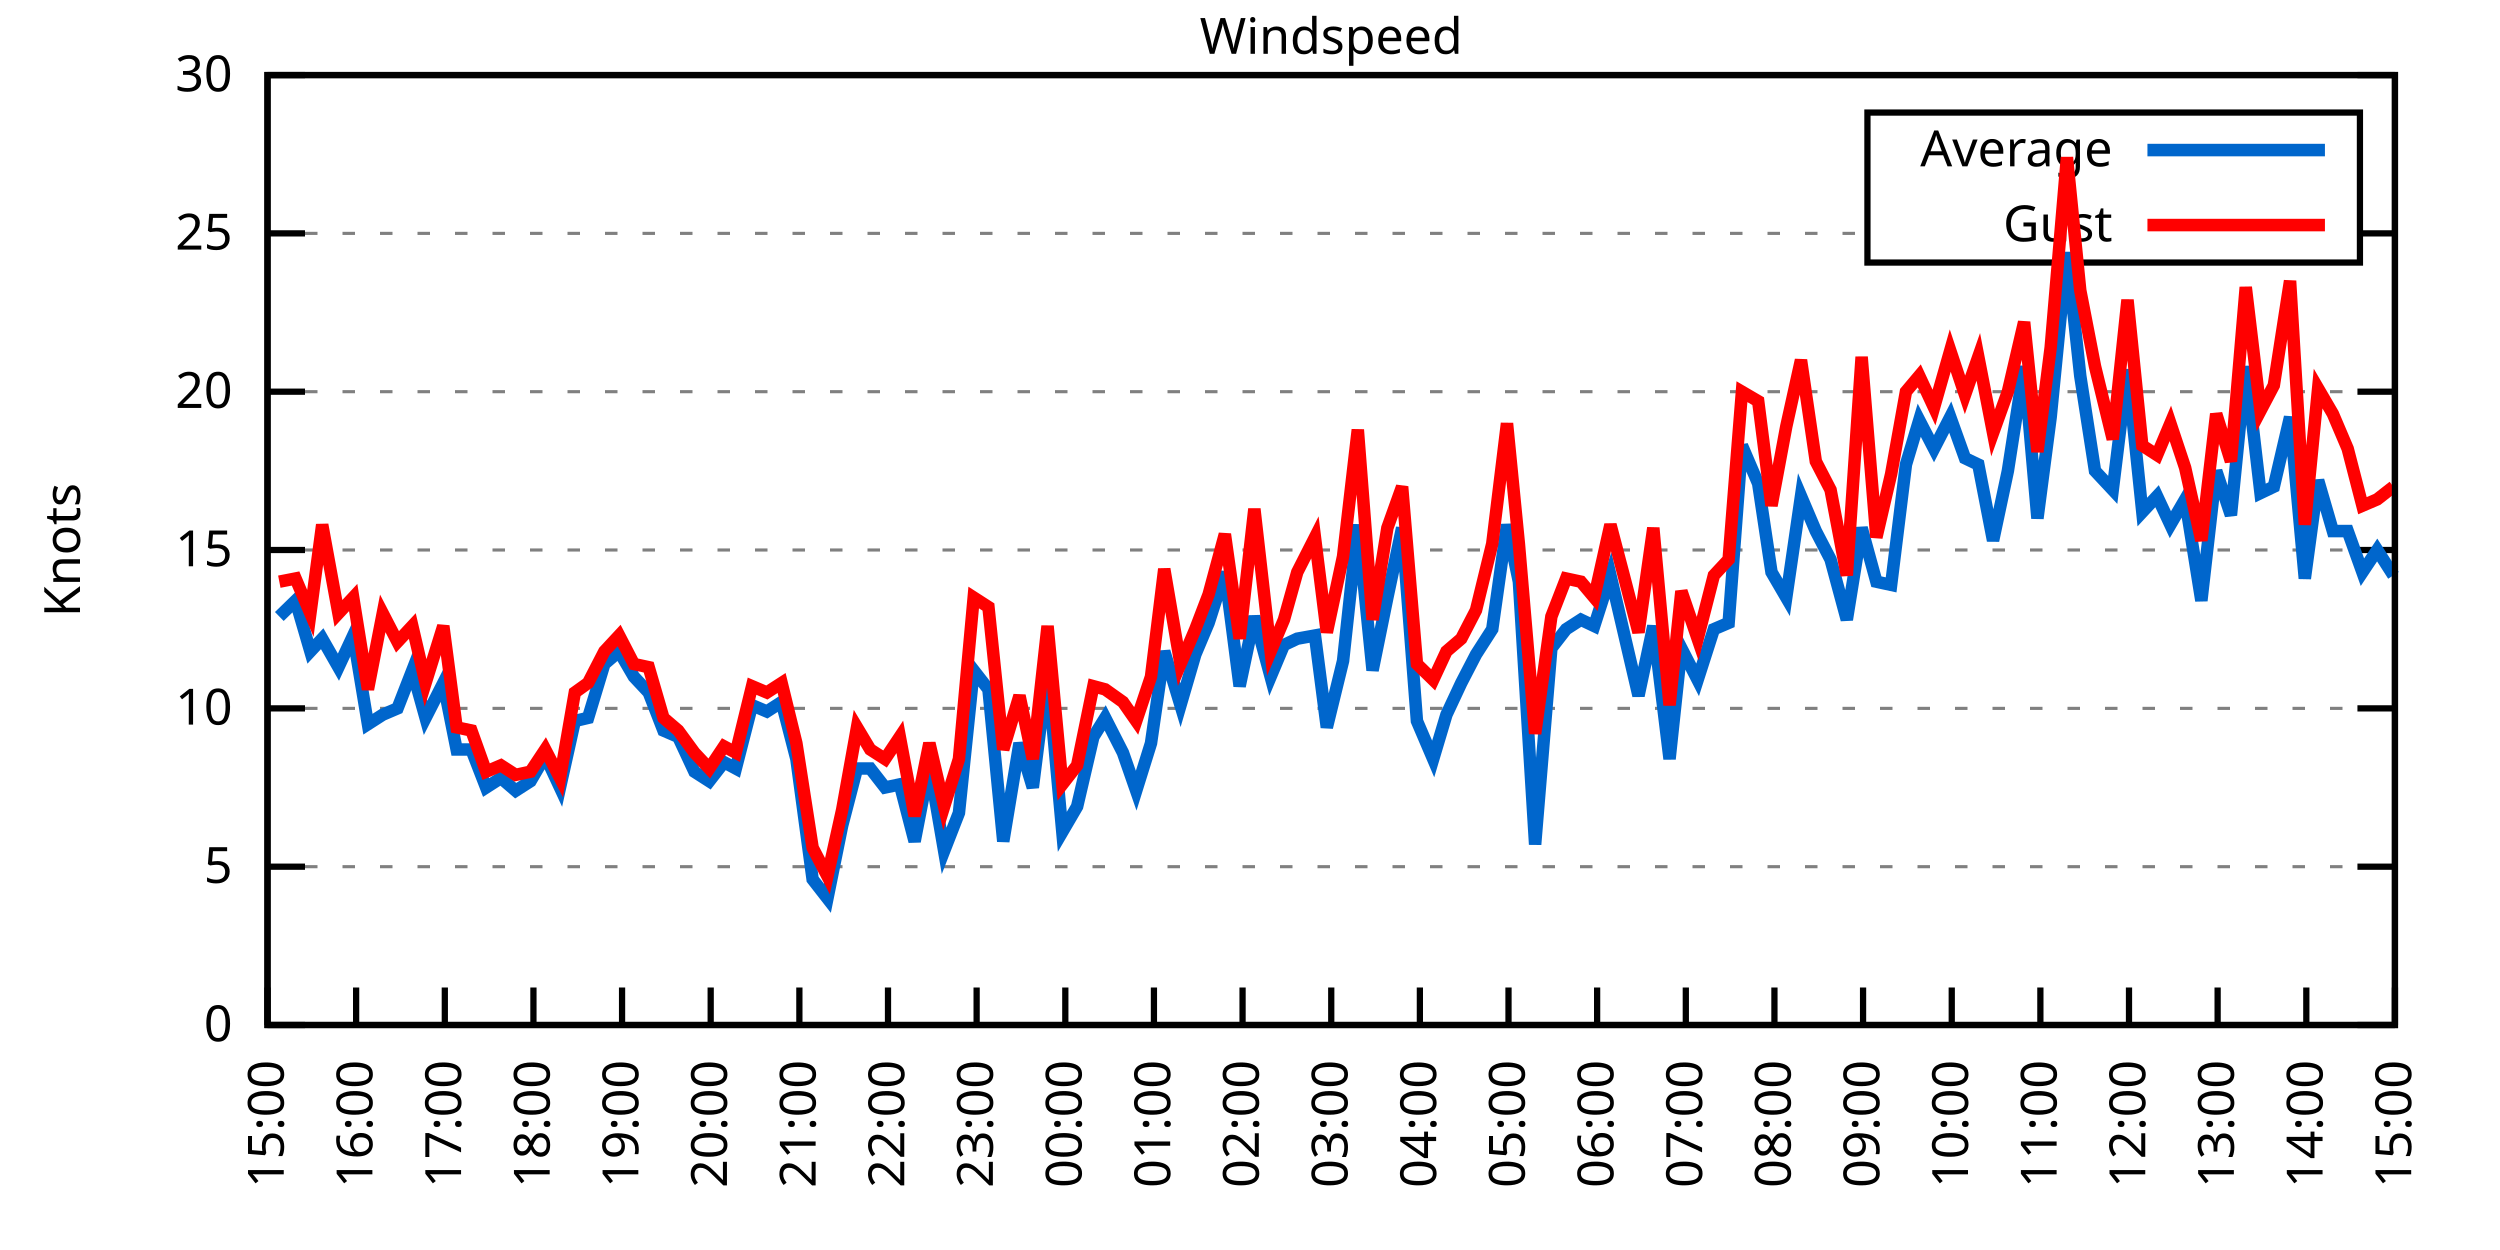
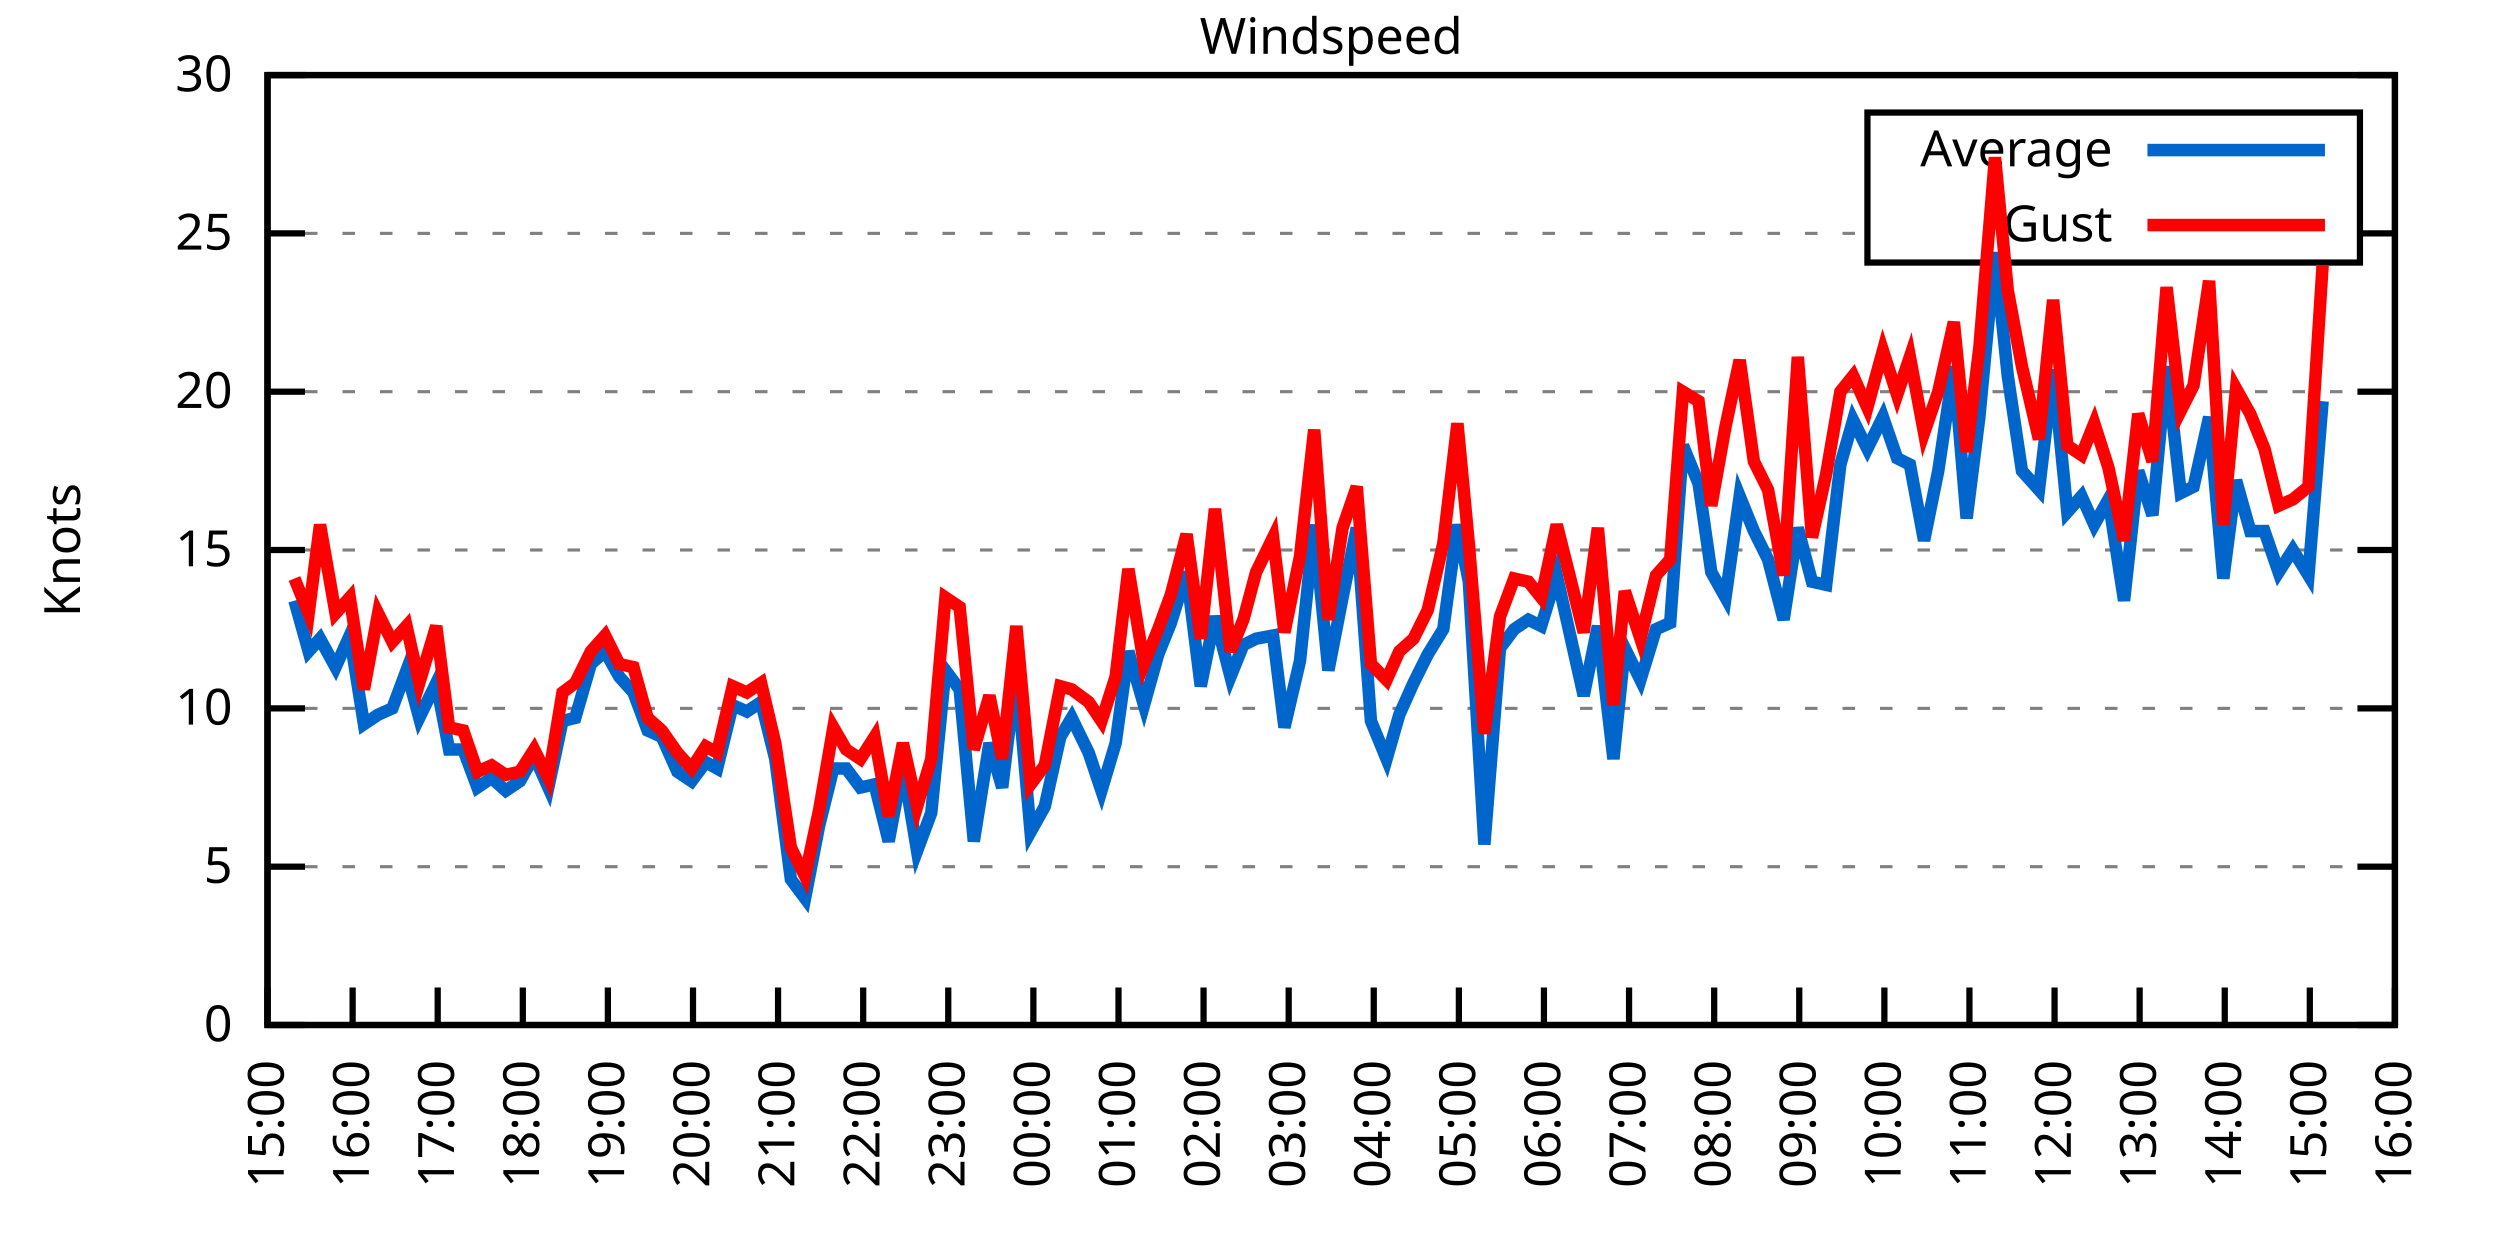
<svg xmlns="http://www.w3.org/2000/svg" xmlns:xlink="http://www.w3.org/1999/xlink" width="400" height="200" viewBox="0 0 400 200">
  <g id="gnuplot_canvas">
    <rect x="0" y="0" width="400" height="200" fill="none" />
    <defs>
      <circle id="gpDot" r="0.5" stroke-width="0.5" stroke="currentColor" />
      <path id="gpPt0" stroke-width="0.333" stroke="currentColor" d="M-1,0 h2 M0,-1 v2" />
      <path id="gpPt1" stroke-width="0.333" stroke="currentColor" d="M-1,-1 L1,1 M1,-1 L-1,1" />
      <path id="gpPt2" stroke-width="0.333" stroke="currentColor" d="M-1,0 L1,0 M0,-1 L0,1 M-1,-1 L1,1 M-1,1 L1,-1" />
      <rect id="gpPt3" stroke-width="0.333" stroke="currentColor" x="-1" y="-1" width="2" height="2" />
      <rect id="gpPt4" stroke-width="0.333" stroke="currentColor" fill="currentColor" x="-1" y="-1" width="2" height="2" />
      <circle id="gpPt5" stroke-width="0.333" stroke="currentColor" cx="0" cy="0" r="1" />
      <use xlink:href="#gpPt5" id="gpPt6" fill="currentColor" stroke="none" />
      <path id="gpPt7" stroke-width="0.333" stroke="currentColor" d="M0,-1.33 L-1.33,0.67 L1.33,0.67 z" />
      <use xlink:href="#gpPt7" id="gpPt8" fill="currentColor" stroke="none" />
      <use xlink:href="#gpPt7" id="gpPt9" stroke="currentColor" transform="rotate(180)" />
      <use xlink:href="#gpPt9" id="gpPt10" fill="currentColor" stroke="none" />
      <use xlink:href="#gpPt3" id="gpPt11" stroke="currentColor" transform="rotate(45)" />
      <use xlink:href="#gpPt11" id="gpPt12" fill="currentColor" stroke="none" />
      <path id="gpPt13" stroke-width="0.333" stroke="currentColor" d="M0,1.330 L1.265,0.411 L0.782,-1.067 L-0.782,-1.076 L-1.265,0.411 z" />
      <use xlink:href="#gpPt13" id="gpPt14" fill="currentColor" stroke="none" />
      <filter id="textbox" filterUnits="objectBoundingBox" x="0" y="0" height="1" width="1">
        <feFlood flood-color="white" flood-opacity="1" result="bgnd" />
        <feComposite in="SourceGraphic" in2="bgnd" operator="atop" />
      </filter>
      <filter id="greybox" filterUnits="objectBoundingBox" x="0" y="0" height="1" width="1">
        <feFlood flood-color="lightgrey" flood-opacity="1" result="grey" />
        <feComposite in="SourceGraphic" in2="grey" operator="atop" />
      </filter>
    </defs>
    <g fill="none" color="white" stroke="currentColor" stroke-width="1.00" stroke-linecap="butt" stroke-linejoin="miter">
</g>
    <g fill="none" color="black" stroke="currentColor" stroke-width="1.00" stroke-linecap="butt" stroke-linejoin="miter">
      <g stroke="none" shape-rendering="crispEdges">
        <polygon fill="rgb(255, 255, 255)" points="42.80,164.00 383.18,164.00 383.18,12.02 42.80,12.02 " />
      </g>
    </g>
    <g fill="none" color="black" stroke="currentColor" stroke-width="1.00" stroke-linecap="butt" stroke-linejoin="miter">
</g>
    <g fill="none" color="black" stroke="black" stroke-width="0.50" stroke-linecap="butt" stroke-linejoin="miter">
</g>
    <g fill="none" color="gray" stroke="currentColor" stroke-width="0.50" stroke-linecap="butt" stroke-linejoin="miter">
      <path stroke="gray" stroke-dasharray="2,4" class="gridline" d="M42.80,164.00 L383.19,164.00  " />
    </g>
    <g fill="none" color="gray" stroke="gray" stroke-width="1.00" stroke-linecap="butt" stroke-linejoin="miter">
</g>
    <g fill="none" color="black" stroke="currentColor" stroke-width="1.00" stroke-linecap="butt" stroke-linejoin="miter">
      <path stroke="black" d="M42.80,164.00 L48.80,164.00 M383.19,164.00 L377.19,164.00  " />
      <g transform="translate(37.20,166.60)" stroke="none" fill="black" font-family="Sans" font-size="8.00" text-anchor="end">
        <text>
          <tspan font-family="Sans"> 0</tspan>
        </text>
      </g>
    </g>
    <g fill="none" color="black" stroke="currentColor" stroke-width="1.00" stroke-linecap="butt" stroke-linejoin="miter">
</g>
    <g fill="none" color="black" stroke="black" stroke-width="0.50" stroke-linecap="butt" stroke-linejoin="miter">
</g>
    <g fill="none" color="gray" stroke="currentColor" stroke-width="0.50" stroke-linecap="butt" stroke-linejoin="miter">
      <path stroke="gray" stroke-dasharray="2,4" class="gridline" d="M42.80,138.67 L383.19,138.67  " />
    </g>
    <g fill="none" color="gray" stroke="gray" stroke-width="1.00" stroke-linecap="butt" stroke-linejoin="miter">
</g>
    <g fill="none" color="black" stroke="currentColor" stroke-width="1.00" stroke-linecap="butt" stroke-linejoin="miter">
      <path stroke="black" d="M42.80,138.67 L48.80,138.67 M383.19,138.67 L377.19,138.67  " />
      <g transform="translate(37.20,141.27)" stroke="none" fill="black" font-family="Sans" font-size="8.00" text-anchor="end">
        <text>
          <tspan font-family="Sans"> 5</tspan>
        </text>
      </g>
    </g>
    <g fill="none" color="black" stroke="currentColor" stroke-width="1.00" stroke-linecap="butt" stroke-linejoin="miter">
</g>
    <g fill="none" color="black" stroke="black" stroke-width="0.50" stroke-linecap="butt" stroke-linejoin="miter">
</g>
    <g fill="none" color="gray" stroke="currentColor" stroke-width="0.50" stroke-linecap="butt" stroke-linejoin="miter">
      <path stroke="gray" stroke-dasharray="2,4" class="gridline" d="M42.80,113.34 L383.19,113.34  " />
    </g>
    <g fill="none" color="gray" stroke="gray" stroke-width="1.00" stroke-linecap="butt" stroke-linejoin="miter">
</g>
    <g fill="none" color="black" stroke="currentColor" stroke-width="1.00" stroke-linecap="butt" stroke-linejoin="miter">
      <path stroke="black" d="M42.80,113.34 L48.80,113.34 M383.19,113.34 L377.19,113.34  " />
      <g transform="translate(37.20,115.94)" stroke="none" fill="black" font-family="Sans" font-size="8.00" text-anchor="end">
        <text>
          <tspan font-family="Sans"> 10</tspan>
        </text>
      </g>
    </g>
    <g fill="none" color="black" stroke="currentColor" stroke-width="1.00" stroke-linecap="butt" stroke-linejoin="miter">
</g>
    <g fill="none" color="black" stroke="black" stroke-width="0.50" stroke-linecap="butt" stroke-linejoin="miter">
</g>
    <g fill="none" color="gray" stroke="currentColor" stroke-width="0.50" stroke-linecap="butt" stroke-linejoin="miter">
      <path stroke="gray" stroke-dasharray="2,4" class="gridline" d="M42.80,88.00 L383.19,88.00  " />
    </g>
    <g fill="none" color="gray" stroke="gray" stroke-width="1.00" stroke-linecap="butt" stroke-linejoin="miter">
</g>
    <g fill="none" color="black" stroke="currentColor" stroke-width="1.00" stroke-linecap="butt" stroke-linejoin="miter">
      <path stroke="black" d="M42.80,88.00 L48.80,88.00 M383.19,88.00 L377.19,88.00  " />
      <g transform="translate(37.20,90.60)" stroke="none" fill="black" font-family="Sans" font-size="8.00" text-anchor="end">
        <text>
          <tspan font-family="Sans"> 15</tspan>
        </text>
      </g>
    </g>
    <g fill="none" color="black" stroke="currentColor" stroke-width="1.00" stroke-linecap="butt" stroke-linejoin="miter">
</g>
    <g fill="none" color="black" stroke="black" stroke-width="0.50" stroke-linecap="butt" stroke-linejoin="miter">
</g>
    <g fill="none" color="gray" stroke="currentColor" stroke-width="0.50" stroke-linecap="butt" stroke-linejoin="miter">
      <path stroke="gray" stroke-dasharray="2,4" class="gridline" d="M42.80,62.67 L383.19,62.67  " />
    </g>
    <g fill="none" color="gray" stroke="gray" stroke-width="1.00" stroke-linecap="butt" stroke-linejoin="miter">
</g>
    <g fill="none" color="black" stroke="currentColor" stroke-width="1.00" stroke-linecap="butt" stroke-linejoin="miter">
      <path stroke="black" d="M42.80,62.67 L48.80,62.67 M383.19,62.67 L377.19,62.67  " />
      <g transform="translate(37.20,65.27)" stroke="none" fill="black" font-family="Sans" font-size="8.00" text-anchor="end">
        <text>
          <tspan font-family="Sans"> 20</tspan>
        </text>
      </g>
    </g>
    <g fill="none" color="black" stroke="currentColor" stroke-width="1.00" stroke-linecap="butt" stroke-linejoin="miter">
</g>
    <g fill="none" color="black" stroke="black" stroke-width="0.50" stroke-linecap="butt" stroke-linejoin="miter">
</g>
    <g fill="none" color="gray" stroke="currentColor" stroke-width="0.50" stroke-linecap="butt" stroke-linejoin="miter">
      <path stroke="gray" stroke-dasharray="2,4" class="gridline" d="M42.80,37.34 L298.79,37.34 M377.59,37.34 L383.19,37.34  " />
    </g>
    <g fill="none" color="gray" stroke="gray" stroke-width="1.00" stroke-linecap="butt" stroke-linejoin="miter">
</g>
    <g fill="none" color="black" stroke="currentColor" stroke-width="1.00" stroke-linecap="butt" stroke-linejoin="miter">
      <path stroke="black" d="M42.80,37.34 L48.80,37.34 M383.19,37.34 L377.19,37.34  " />
      <g transform="translate(37.20,39.94)" stroke="none" fill="black" font-family="Sans" font-size="8.00" text-anchor="end">
        <text>
          <tspan font-family="Sans"> 25</tspan>
        </text>
      </g>
    </g>
    <g fill="none" color="black" stroke="currentColor" stroke-width="1.00" stroke-linecap="butt" stroke-linejoin="miter">
</g>
    <g fill="none" color="black" stroke="black" stroke-width="0.50" stroke-linecap="butt" stroke-linejoin="miter">
</g>
    <g fill="none" color="gray" stroke="currentColor" stroke-width="0.50" stroke-linecap="butt" stroke-linejoin="miter">
      <path stroke="gray" stroke-dasharray="2,4" class="gridline" d="M42.80,12.01 L383.19,12.01  " />
    </g>
    <g fill="none" color="gray" stroke="gray" stroke-width="1.00" stroke-linecap="butt" stroke-linejoin="miter">
</g>
    <g fill="none" color="black" stroke="currentColor" stroke-width="1.00" stroke-linecap="butt" stroke-linejoin="miter">
      <path stroke="black" d="M42.80,12.01 L48.80,12.01 M383.19,12.01 L377.19,12.01  " />
      <g transform="translate(37.20,14.61)" stroke="none" fill="black" font-family="Sans" font-size="8.00" text-anchor="end">
        <text>
          <tspan font-family="Sans"> 30</tspan>
        </text>
      </g>
    </g>
    <g fill="none" color="black" stroke="currentColor" stroke-width="1.00" stroke-linecap="butt" stroke-linejoin="miter">
      <path stroke="black" d="M42.80,164.00 L42.80,158.00  " />
      <g transform="translate(45.40,169.60) rotate(270.00)" stroke="none" fill="black" font-family="Sans" font-size="8.00" text-anchor="end">
        <text>
          <tspan font-family="Sans">15:00</tspan>
        </text>
      </g>
    </g>
    <g fill="none" color="black" stroke="currentColor" stroke-width="1.00" stroke-linecap="butt" stroke-linejoin="miter">
-       <path stroke="black" d="M56.98,164.00 L56.98,158.00  " />
-       <g transform="translate(59.58,169.60) rotate(270.00)" stroke="none" fill="black" font-family="Sans" font-size="8.00" text-anchor="end">
+       <path stroke="black" d="M56.42,164.00 L56.42,158.00  " />
+       <g transform="translate(59.02,169.60) rotate(270.00)" stroke="none" fill="black" font-family="Sans" font-size="8.00" text-anchor="end">
        <text>
          <tspan font-family="Sans">16:00</tspan>
        </text>
      </g>
    </g>
    <g fill="none" color="black" stroke="currentColor" stroke-width="1.00" stroke-linecap="butt" stroke-linejoin="miter">
-       <path stroke="black" d="M71.17,164.00 L71.17,158.00  " />
-       <g transform="translate(73.77,169.60) rotate(270.00)" stroke="none" fill="black" font-family="Sans" font-size="8.00" text-anchor="end">
+       <path stroke="black" d="M70.03,164.00 L70.03,158.00  " />
+       <g transform="translate(72.63,169.60) rotate(270.00)" stroke="none" fill="black" font-family="Sans" font-size="8.00" text-anchor="end">
        <text>
          <tspan font-family="Sans">17:00</tspan>
        </text>
      </g>
    </g>
    <g fill="none" color="black" stroke="currentColor" stroke-width="1.00" stroke-linecap="butt" stroke-linejoin="miter">
-       <path stroke="black" d="M85.35,164.00 L85.35,158.00  " />
-       <g transform="translate(87.95,169.60) rotate(270.00)" stroke="none" fill="black" font-family="Sans" font-size="8.00" text-anchor="end">
+       <path stroke="black" d="M83.65,164.00 L83.65,158.00  " />
+       <g transform="translate(86.25,169.60) rotate(270.00)" stroke="none" fill="black" font-family="Sans" font-size="8.00" text-anchor="end">
        <text>
          <tspan font-family="Sans">18:00</tspan>
        </text>
      </g>
    </g>
    <g fill="none" color="black" stroke="currentColor" stroke-width="1.00" stroke-linecap="butt" stroke-linejoin="miter">
-       <path stroke="black" d="M99.53,164.00 L99.53,158.00  " />
-       <g transform="translate(102.13,169.60) rotate(270.00)" stroke="none" fill="black" font-family="Sans" font-size="8.00" text-anchor="end">
+       <path stroke="black" d="M97.26,164.00 L97.26,158.00  " />
+       <g transform="translate(99.86,169.60) rotate(270.00)" stroke="none" fill="black" font-family="Sans" font-size="8.00" text-anchor="end">
        <text>
          <tspan font-family="Sans">19:00</tspan>
        </text>
      </g>
    </g>
    <g fill="none" color="black" stroke="currentColor" stroke-width="1.00" stroke-linecap="butt" stroke-linejoin="miter">
-       <path stroke="black" d="M113.71,164.00 L113.71,158.00  " />
-       <g transform="translate(116.31,169.60) rotate(270.00)" stroke="none" fill="black" font-family="Sans" font-size="8.00" text-anchor="end">
+       <path stroke="black" d="M110.88,164.00 L110.88,158.00  " />
+       <g transform="translate(113.48,169.60) rotate(270.00)" stroke="none" fill="black" font-family="Sans" font-size="8.00" text-anchor="end">
        <text>
          <tspan font-family="Sans">20:00</tspan>
        </text>
      </g>
    </g>
    <g fill="none" color="black" stroke="currentColor" stroke-width="1.00" stroke-linecap="butt" stroke-linejoin="miter">
-       <path stroke="black" d="M127.90,164.00 L127.90,158.00  " />
-       <g transform="translate(130.50,169.60) rotate(270.00)" stroke="none" fill="black" font-family="Sans" font-size="8.00" text-anchor="end">
+       <path stroke="black" d="M124.49,164.00 L124.49,158.00  " />
+       <g transform="translate(127.09,169.60) rotate(270.00)" stroke="none" fill="black" font-family="Sans" font-size="8.00" text-anchor="end">
        <text>
          <tspan font-family="Sans">21:00</tspan>
        </text>
      </g>
    </g>
    <g fill="none" color="black" stroke="currentColor" stroke-width="1.00" stroke-linecap="butt" stroke-linejoin="miter">
-       <path stroke="black" d="M142.08,164.00 L142.08,158.00  " />
-       <g transform="translate(144.68,169.60) rotate(270.00)" stroke="none" fill="black" font-family="Sans" font-size="8.00" text-anchor="end">
+       <path stroke="black" d="M138.11,164.00 L138.11,158.00  " />
+       <g transform="translate(140.71,169.60) rotate(270.00)" stroke="none" fill="black" font-family="Sans" font-size="8.00" text-anchor="end">
        <text>
          <tspan font-family="Sans">22:00</tspan>
        </text>
      </g>
    </g>
    <g fill="none" color="black" stroke="currentColor" stroke-width="1.00" stroke-linecap="butt" stroke-linejoin="miter">
-       <path stroke="black" d="M156.26,164.00 L156.26,158.00  " />
-       <g transform="translate(158.86,169.60) rotate(270.00)" stroke="none" fill="black" font-family="Sans" font-size="8.00" text-anchor="end">
+       <path stroke="black" d="M151.72,164.00 L151.72,158.00  " />
+       <g transform="translate(154.32,169.60) rotate(270.00)" stroke="none" fill="black" font-family="Sans" font-size="8.00" text-anchor="end">
        <text>
          <tspan font-family="Sans">23:00</tspan>
        </text>
      </g>
    </g>
    <g fill="none" color="black" stroke="currentColor" stroke-width="1.00" stroke-linecap="butt" stroke-linejoin="miter">
-       <path stroke="black" d="M170.45,164.00 L170.45,158.00  " />
-       <g transform="translate(173.05,169.60) rotate(270.00)" stroke="none" fill="black" font-family="Sans" font-size="8.00" text-anchor="end">
+       <path stroke="black" d="M165.34,164.00 L165.34,158.00  " />
+       <g transform="translate(167.94,169.60) rotate(270.00)" stroke="none" fill="black" font-family="Sans" font-size="8.00" text-anchor="end">
        <text>
          <tspan font-family="Sans">00:00</tspan>
        </text>
      </g>
    </g>
    <g fill="none" color="black" stroke="currentColor" stroke-width="1.00" stroke-linecap="butt" stroke-linejoin="miter">
-       <path stroke="black" d="M184.63,164.00 L184.63,158.00  " />
-       <g transform="translate(187.23,169.60) rotate(270.00)" stroke="none" fill="black" font-family="Sans" font-size="8.00" text-anchor="end">
+       <path stroke="black" d="M178.96,164.00 L178.96,158.00  " />
+       <g transform="translate(181.56,169.60) rotate(270.00)" stroke="none" fill="black" font-family="Sans" font-size="8.00" text-anchor="end">
        <text>
          <tspan font-family="Sans">01:00</tspan>
        </text>
      </g>
    </g>
    <g fill="none" color="black" stroke="currentColor" stroke-width="1.00" stroke-linecap="butt" stroke-linejoin="miter">
-       <path stroke="black" d="M198.81,164.00 L198.81,158.00  " />
-       <g transform="translate(201.41,169.60) rotate(270.00)" stroke="none" fill="black" font-family="Sans" font-size="8.00" text-anchor="end">
+       <path stroke="black" d="M192.57,164.00 L192.57,158.00  " />
+       <g transform="translate(195.17,169.60) rotate(270.00)" stroke="none" fill="black" font-family="Sans" font-size="8.00" text-anchor="end">
        <text>
          <tspan font-family="Sans">02:00</tspan>
        </text>
      </g>
    </g>
    <g fill="none" color="black" stroke="currentColor" stroke-width="1.00" stroke-linecap="butt" stroke-linejoin="miter">
-       <path stroke="black" d="M213.00,164.00 L213.00,158.00  " />
-       <g transform="translate(215.60,169.60) rotate(270.00)" stroke="none" fill="black" font-family="Sans" font-size="8.00" text-anchor="end">
+       <path stroke="black" d="M206.19,164.00 L206.19,158.00  " />
+       <g transform="translate(208.79,169.60) rotate(270.00)" stroke="none" fill="black" font-family="Sans" font-size="8.00" text-anchor="end">
        <text>
          <tspan font-family="Sans">03:00</tspan>
        </text>
      </g>
    </g>
    <g fill="none" color="black" stroke="currentColor" stroke-width="1.00" stroke-linecap="butt" stroke-linejoin="miter">
-       <path stroke="black" d="M227.18,164.00 L227.18,158.00  " />
-       <g transform="translate(229.78,169.60) rotate(270.00)" stroke="none" fill="black" font-family="Sans" font-size="8.00" text-anchor="end">
+       <path stroke="black" d="M219.80,164.00 L219.80,158.00  " />
+       <g transform="translate(222.40,169.60) rotate(270.00)" stroke="none" fill="black" font-family="Sans" font-size="8.00" text-anchor="end">
        <text>
          <tspan font-family="Sans">04:00</tspan>
        </text>
      </g>
    </g>
    <g fill="none" color="black" stroke="currentColor" stroke-width="1.00" stroke-linecap="butt" stroke-linejoin="miter">
-       <path stroke="black" d="M241.36,164.00 L241.36,158.00  " />
-       <g transform="translate(243.96,169.60) rotate(270.00)" stroke="none" fill="black" font-family="Sans" font-size="8.00" text-anchor="end">
+       <path stroke="black" d="M233.42,164.00 L233.42,158.00  " />
+       <g transform="translate(236.02,169.60) rotate(270.00)" stroke="none" fill="black" font-family="Sans" font-size="8.00" text-anchor="end">
        <text>
          <tspan font-family="Sans">05:00</tspan>
        </text>
      </g>
    </g>
    <g fill="none" color="black" stroke="currentColor" stroke-width="1.00" stroke-linecap="butt" stroke-linejoin="miter">
-       <path stroke="black" d="M255.54,164.00 L255.54,158.00  " />
-       <g transform="translate(258.14,169.60) rotate(270.00)" stroke="none" fill="black" font-family="Sans" font-size="8.00" text-anchor="end">
+       <path stroke="black" d="M247.03,164.00 L247.03,158.00  " />
+       <g transform="translate(249.63,169.60) rotate(270.00)" stroke="none" fill="black" font-family="Sans" font-size="8.00" text-anchor="end">
        <text>
          <tspan font-family="Sans">06:00</tspan>
        </text>
      </g>
    </g>
    <g fill="none" color="black" stroke="currentColor" stroke-width="1.00" stroke-linecap="butt" stroke-linejoin="miter">
-       <path stroke="black" d="M269.73,164.00 L269.73,158.00  " />
-       <g transform="translate(272.33,169.60) rotate(270.00)" stroke="none" fill="black" font-family="Sans" font-size="8.00" text-anchor="end">
+       <path stroke="black" d="M260.65,164.00 L260.65,158.00  " />
+       <g transform="translate(263.25,169.60) rotate(270.00)" stroke="none" fill="black" font-family="Sans" font-size="8.00" text-anchor="end">
        <text>
          <tspan font-family="Sans">07:00</tspan>
        </text>
      </g>
    </g>
    <g fill="none" color="black" stroke="currentColor" stroke-width="1.00" stroke-linecap="butt" stroke-linejoin="miter">
-       <path stroke="black" d="M283.91,164.00 L283.91,158.00  " />
-       <g transform="translate(286.51,169.60) rotate(270.00)" stroke="none" fill="black" font-family="Sans" font-size="8.00" text-anchor="end">
+       <path stroke="black" d="M274.27,164.00 L274.27,158.00  " />
+       <g transform="translate(276.87,169.60) rotate(270.00)" stroke="none" fill="black" font-family="Sans" font-size="8.00" text-anchor="end">
        <text>
          <tspan font-family="Sans">08:00</tspan>
        </text>
      </g>
    </g>
    <g fill="none" color="black" stroke="currentColor" stroke-width="1.00" stroke-linecap="butt" stroke-linejoin="miter">
-       <path stroke="black" d="M298.09,164.00 L298.09,158.00  " />
-       <g transform="translate(300.69,169.60) rotate(270.00)" stroke="none" fill="black" font-family="Sans" font-size="8.00" text-anchor="end">
+       <path stroke="black" d="M287.88,164.00 L287.88,158.00  " />
+       <g transform="translate(290.48,169.60) rotate(270.00)" stroke="none" fill="black" font-family="Sans" font-size="8.00" text-anchor="end">
        <text>
          <tspan font-family="Sans">09:00</tspan>
        </text>
      </g>
    </g>
    <g fill="none" color="black" stroke="currentColor" stroke-width="1.00" stroke-linecap="butt" stroke-linejoin="miter">
-       <path stroke="black" d="M312.28,164.00 L312.28,158.00  " />
-       <g transform="translate(314.88,169.60) rotate(270.00)" stroke="none" fill="black" font-family="Sans" font-size="8.00" text-anchor="end">
+       <path stroke="black" d="M301.50,164.00 L301.50,158.00  " />
+       <g transform="translate(304.10,169.60) rotate(270.00)" stroke="none" fill="black" font-family="Sans" font-size="8.00" text-anchor="end">
        <text>
          <tspan font-family="Sans">10:00</tspan>
        </text>
      </g>
    </g>
    <g fill="none" color="black" stroke="currentColor" stroke-width="1.00" stroke-linecap="butt" stroke-linejoin="miter">
-       <path stroke="black" d="M326.46,164.00 L326.46,158.00  " />
-       <g transform="translate(329.06,169.60) rotate(270.00)" stroke="none" fill="black" font-family="Sans" font-size="8.00" text-anchor="end">
+       <path stroke="black" d="M315.11,164.00 L315.11,158.00  " />
+       <g transform="translate(317.71,169.60) rotate(270.00)" stroke="none" fill="black" font-family="Sans" font-size="8.00" text-anchor="end">
        <text>
          <tspan font-family="Sans">11:00</tspan>
        </text>
      </g>
    </g>
    <g fill="none" color="black" stroke="currentColor" stroke-width="1.00" stroke-linecap="butt" stroke-linejoin="miter">
-       <path stroke="black" d="M340.64,164.00 L340.64,158.00  " />
-       <g transform="translate(343.24,169.60) rotate(270.00)" stroke="none" fill="black" font-family="Sans" font-size="8.00" text-anchor="end">
+       <path stroke="black" d="M328.73,164.00 L328.73,158.00  " />
+       <g transform="translate(331.33,169.60) rotate(270.00)" stroke="none" fill="black" font-family="Sans" font-size="8.00" text-anchor="end">
        <text>
          <tspan font-family="Sans">12:00</tspan>
        </text>
      </g>
    </g>
    <g fill="none" color="black" stroke="currentColor" stroke-width="1.00" stroke-linecap="butt" stroke-linejoin="miter">
-       <path stroke="black" d="M354.82,164.00 L354.82,158.00  " />
-       <g transform="translate(357.42,169.60) rotate(270.00)" stroke="none" fill="black" font-family="Sans" font-size="8.00" text-anchor="end">
+       <path stroke="black" d="M342.34,164.00 L342.34,158.00  " />
+       <g transform="translate(344.94,169.60) rotate(270.00)" stroke="none" fill="black" font-family="Sans" font-size="8.00" text-anchor="end">
        <text>
          <tspan font-family="Sans">13:00</tspan>
        </text>
      </g>
    </g>
    <g fill="none" color="black" stroke="currentColor" stroke-width="1.00" stroke-linecap="butt" stroke-linejoin="miter">
-       <path stroke="black" d="M369.01,164.00 L369.01,158.00  " />
-       <g transform="translate(371.61,169.60) rotate(270.00)" stroke="none" fill="black" font-family="Sans" font-size="8.00" text-anchor="end">
+       <path stroke="black" d="M355.96,164.00 L355.96,158.00  " />
+       <g transform="translate(358.56,169.60) rotate(270.00)" stroke="none" fill="black" font-family="Sans" font-size="8.00" text-anchor="end">
        <text>
          <tspan font-family="Sans">14:00</tspan>
+         </text>
+       </g>
+     </g>
+     <g fill="none" color="black" stroke="currentColor" stroke-width="1.00" stroke-linecap="butt" stroke-linejoin="miter">
+       <path stroke="black" d="M369.57,164.00 L369.57,158.00  " />
+       <g transform="translate(372.17,169.60) rotate(270.00)" stroke="none" fill="black" font-family="Sans" font-size="8.00" text-anchor="end">
+         <text>
+           <tspan font-family="Sans">15:00</tspan>
        </text>
      </g>
    </g>
    <g fill="none" color="black" stroke="currentColor" stroke-width="1.00" stroke-linecap="butt" stroke-linejoin="miter">
      <path stroke="black" d="M383.19,164.00 L383.19,158.00  " />
      <g transform="translate(385.79,169.60) rotate(270.00)" stroke="none" fill="black" font-family="Sans" font-size="8.00" text-anchor="end">
        <text>
-           <tspan font-family="Sans">15:00</tspan>
+           <tspan font-family="Sans">16:00</tspan>
        </text>
      </g>
    </g>
    <g fill="none" color="black" stroke="currentColor" stroke-width="1.00" stroke-linecap="butt" stroke-linejoin="miter">
</g>
    <g fill="none" color="black" stroke="currentColor" stroke-width="1.00" stroke-linecap="butt" stroke-linejoin="miter">
      <path stroke="black" d="M42.80,12.01 L42.80,164.00 L383.19,164.00 L383.19,12.01 L42.80,12.01 Z  " />
    </g>
    <g fill="none" color="black" stroke="currentColor" stroke-width="1.00" stroke-linecap="butt" stroke-linejoin="miter">
</g>
    <g fill="none" color="black" stroke="currentColor" stroke-width="1.00" stroke-linecap="butt" stroke-linejoin="miter">
      <path stroke="black" d="M298.79,42.01 L298.79,18.01 L377.59,18.01 L377.59,42.01 L298.79,42.01 Z  " />
    </g>
    <g id="Windspeed_plot_1">
      <g fill="none" color="white" stroke="black" stroke-width="2.00" stroke-linecap="butt" stroke-linejoin="miter">
</g>
      <g fill="none" color="black" stroke="currentColor" stroke-width="2.00" stroke-linecap="butt" stroke-linejoin="miter">
        <g transform="translate(337.99,26.61)" stroke="none" fill="black" font-family="Sans" font-size="8.00" text-anchor="end">
          <text>
            <tspan font-family="Sans">Average</tspan>
          </text>
        </g>
      </g>
      <g fill="none" color="black" stroke="currentColor" stroke-width="2.00" stroke-linecap="butt" stroke-linejoin="miter">
-         <path stroke="rgb(  0, 102, 204)" d="M343.59,24.01 L371.99,24.01 M44.69,98.64 L47.29,96.11 L49.66,104.22 L51.55,102.19 L54.15,106.75 L56.51,101.68   L58.87,115.87 L61.24,114.35 L63.60,113.34 L65.97,107.26 L68.09,114.86 L70.93,109.28 L73.06,119.92 L75.42,119.92   L77.78,126.00 L80.15,124.48 L82.51,126.51 L84.88,124.99 L87.24,120.94 L89.60,126.00 L91.97,115.36 L94.09,114.86   L96.70,106.24 L99.06,104.22 L101.42,108.27 L103.79,110.80 L106.15,116.88 L108.51,117.90 L111.11,123.47 L113.48,124.99   L115.84,121.95 L117.73,122.96 L120.33,112.83 L122.70,113.84 L125.06,112.32 L127.42,121.44 L130.02,140.69 L132.39,143.73   L134.75,132.08 L137.12,122.96 L139.24,122.96 L141.61,126.00 L143.97,125.50 L146.34,134.62 L148.70,122.46 L151.06,136.14   L153.43,130.06 L155.79,107.26 L158.15,110.30 L160.52,134.62 L163.12,118.91 L165.25,126.00 L167.61,107.26 L169.97,133.10   L172.34,129.04 L174.94,117.90 L176.83,114.86 L179.67,120.43 L181.79,126.51 L184.16,118.91 L186.28,104.22 L188.88,112.83   L191.25,104.72 L193.38,99.66 L195.98,91.55 L198.34,109.79 L200.70,98.64 L203.30,108.27 L205.43,103.20 L207.56,102.19   L210.39,101.68 L212.29,116.38 L214.89,105.74 L217.25,83.95 L219.61,107.26 L221.98,95.60 L224.34,84.46 L226.71,115.36   L229.31,121.44 L231.43,114.35 L233.80,109.28 L236.16,104.72 L238.76,100.67 L241.12,83.95 L243.02,93.07 L245.62,135.12   L248.22,103.71 L250.58,100.67 L252.94,99.15 L255.07,100.16 L257.67,92.06 L259.80,101.18 L262.16,111.31 L264.53,100.16   L267.13,121.44 L269.02,103.71 L271.62,108.78 L274.22,100.67 L276.58,99.66 L278.71,71.29 L281.31,77.37 L283.44,91.55   L285.80,95.60 L288.16,79.39 L290.53,84.97 L292.89,89.52 L295.49,99.15 L297.86,84.46 L300.22,93.07 L302.58,93.58   L304.95,74.33 L307.08,67.23 L309.44,71.79 L312.04,66.73 L314.40,73.31 L316.53,74.33 L318.89,86.49 L321.26,75.34   L323.86,58.62 L325.99,82.94 L328.11,66.73 L330.71,40.38 L332.84,60.14 L335.20,75.34 L338.04,78.38 L340.40,59.13   L342.77,81.93 L345.13,79.39 L347.26,83.95 L349.62,79.90 L352.22,96.11 L354.59,75.34 L356.95,82.43 L359.32,58.62   L361.68,78.89 L363.81,77.87 L366.41,66.73 L368.77,92.56 L370.90,76.86 L373.26,84.97 L375.63,84.97 L377.99,91.55   L380.35,88.00 L382.95,92.06  " />
+         <path stroke="rgb(  0, 102, 204)" d="M343.59,24.01 L371.99,24.01 M47.11,96.11 L49.38,104.22 L51.20,102.19 L53.69,106.75 L55.96,101.68 L58.23,115.87   L60.50,114.35 L62.77,113.34 L65.04,107.26 L67.08,114.86 L69.80,109.28 L71.85,119.92 L74.12,119.92 L76.39,126.00   L78.65,124.48 L80.92,126.51 L83.19,124.99 L85.46,120.94 L87.73,126.00 L90.00,115.36 L92.04,114.86 L94.54,106.24   L96.81,104.22 L99.08,108.27 L101.35,110.80 L103.62,116.88 L105.89,117.90 L108.38,123.47 L110.65,124.99 L112.92,121.95   L114.74,122.96 L117.23,112.83 L119.50,113.84 L121.77,112.32 L124.04,121.44 L126.54,140.69 L128.81,143.73 L131.07,132.08   L133.34,122.96 L135.39,122.96 L137.66,126.00 L139.92,125.50 L142.19,134.62 L144.46,122.46 L146.73,136.14 L149.00,130.06   L151.27,107.26 L153.54,110.30 L155.81,134.62 L158.31,118.91 L160.35,126.00 L162.62,107.26 L164.89,133.10 L167.16,129.04   L169.65,117.90 L171.47,114.86 L174.19,120.43 L176.23,126.51 L178.50,118.91 L180.54,104.22 L183.04,112.83 L185.31,104.72   L187.35,99.66 L189.85,91.55 L192.12,109.79 L194.39,98.64 L196.88,108.27 L198.93,103.20 L200.97,102.19 L203.69,101.68   L205.51,116.38 L208.00,105.74 L210.27,83.95 L212.54,107.26 L214.81,95.60 L217.08,84.46 L219.35,115.36 L221.85,121.44   L223.89,114.35 L226.16,109.28 L228.43,104.72 L230.92,100.67 L233.19,83.95 L235.01,93.07 L237.50,135.12 L240.00,103.71   L242.27,100.67 L244.54,99.15 L246.58,100.16 L249.08,92.06 L251.12,101.18 L253.39,111.31 L255.66,100.16 L258.15,121.44   L259.97,103.71 L262.47,108.78 L264.96,100.67 L267.23,99.66 L269.27,71.29 L271.77,77.37 L273.81,91.55 L276.08,95.60   L278.35,79.39 L280.62,84.97 L282.89,89.52 L285.38,99.15 L287.65,84.46 L289.92,93.07 L292.19,93.58 L294.46,74.33   L296.50,67.23 L298.77,71.79 L301.27,66.73 L303.54,73.31 L305.58,74.33 L307.85,86.49 L310.12,75.34 L312.62,58.62   L314.66,82.94 L316.70,66.73 L319.20,40.38 L321.24,60.14 L323.51,75.34 L326.23,78.38 L328.50,59.13 L330.77,81.93   L333.04,79.39 L335.08,83.95 L337.35,79.90 L339.85,96.11 L342.12,75.34 L344.39,82.43 L346.65,58.62 L348.92,78.89   L350.97,77.87 L353.46,66.73 L355.73,92.56 L357.77,76.86 L360.04,84.97 L362.31,84.97 L364.58,91.55 L366.85,88.00   L369.35,92.06 L371.62,64.19  " />
      </g>
    </g>
    <g id="Windspeed_plot_2">
      <g fill="none" color="black" stroke="currentColor" stroke-width="2.00" stroke-linecap="butt" stroke-linejoin="miter">
        <g transform="translate(337.99,38.61)" stroke="none" fill="black" font-family="Sans" font-size="8.00" text-anchor="end">
          <text>
            <tspan font-family="Sans">Gust</tspan>
          </text>
        </g>
      </g>
      <g fill="none" color="black" stroke="currentColor" stroke-width="2.00" stroke-linecap="butt" stroke-linejoin="miter">
-         <path stroke="rgb(255,   0,   0)" d="M343.59,36.01 L371.99,36.01 M44.69,93.07 L47.29,92.56 L49.66,98.14 L51.55,83.95 L54.15,98.14 L56.51,95.60   L58.87,110.30 L61.24,98.14 L63.60,102.70 L65.97,100.16 L68.09,109.28 L70.93,100.16 L73.06,116.38 L75.42,116.88   L77.78,123.47 L80.15,122.46 L82.51,123.98 L84.88,123.47 L87.24,119.92 L89.60,124.48 L91.97,110.80 L94.09,109.28   L96.70,104.22 L99.06,101.68 L101.42,106.24 L103.79,106.75 L106.15,114.86 L108.51,116.88 L111.11,120.43 L113.48,122.96   L115.84,119.42 L117.73,120.43 L120.33,109.79 L122.70,110.80 L125.06,109.28 L127.42,118.91 L130.02,135.63 L132.39,140.19   L134.75,129.55 L137.12,116.38 L139.24,119.92 L141.61,121.44 L143.97,117.90 L146.34,130.56 L148.70,118.91 L151.06,129.04   L153.43,121.44 L155.79,95.60 L158.15,97.12 L160.52,119.92 L163.12,111.31 L165.25,121.44 L167.61,100.16 L169.97,125.50   L172.34,122.46 L174.94,109.79 L176.83,110.30 L179.67,112.32 L181.79,115.36 L184.16,108.27 L186.28,91.04 L188.88,106.24   L191.25,100.67 L193.38,95.10 L195.98,85.47 L198.34,102.19 L200.70,81.42 L203.30,104.22 L205.43,99.15 L207.56,91.55   L210.39,85.98 L212.29,101.18 L214.89,89.02 L217.25,68.75 L219.61,99.15 L221.98,84.46 L224.34,77.87 L226.71,106.24   L229.31,108.78 L231.43,104.22 L233.80,102.19 L236.16,97.63 L238.76,86.99 L241.12,67.74 L243.02,86.99 L245.62,117.39   L248.22,98.64 L250.58,92.56 L252.94,93.07 L255.07,95.60 L257.67,83.95 L259.80,92.06 L262.16,101.18 L264.53,84.46   L267.13,112.83 L269.02,94.59 L271.62,102.19 L274.22,92.06 L276.58,89.52 L278.71,62.67 L281.31,64.19 L283.44,80.91   L285.80,68.25 L288.16,57.61 L290.53,73.82 L292.89,78.38 L295.49,92.06 L297.86,57.10 L300.22,85.98 L302.58,75.85   L304.95,62.67 L307.08,60.14 L309.44,65.21 L312.04,56.09 L314.40,63.18 L316.53,57.10 L318.89,69.26 L321.26,62.67   L323.86,51.53 L325.99,72.30 L328.11,55.58 L330.71,25.18 L332.84,46.46 L335.20,58.62 L338.04,70.27 L340.40,47.98   L342.77,71.29 L345.13,72.81 L347.26,67.74 L349.62,74.83 L352.22,86.49 L354.59,66.22 L356.95,73.82 L359.32,45.95   L361.68,65.71 L363.81,61.66 L366.41,44.94 L368.77,83.95 L370.90,62.17 L373.26,66.22 L375.63,71.79 L377.99,80.91   L380.35,79.90 L382.95,77.87  " />
+         <path stroke="rgb(255,   0,   0)" d="M343.59,36.01 L371.99,36.01 M47.11,92.56 L49.38,98.14 L51.20,83.95 L53.69,98.14 L55.96,95.60 L58.23,110.30   L60.50,98.14 L62.77,102.70 L65.04,100.16 L67.08,109.28 L69.80,100.16 L71.85,116.38 L74.12,116.88 L76.39,123.47   L78.65,122.46 L80.92,123.98 L83.19,123.47 L85.46,119.92 L87.73,124.48 L90.00,110.80 L92.04,109.28 L94.54,104.22   L96.81,101.68 L99.08,106.24 L101.35,106.75 L103.62,114.86 L105.89,116.88 L108.38,120.43 L110.65,122.96 L112.92,119.42   L114.74,120.43 L117.23,109.79 L119.50,110.80 L121.77,109.28 L124.04,118.91 L126.54,135.63 L128.81,140.19 L131.07,129.55   L133.34,116.38 L135.39,119.92 L137.66,121.44 L139.92,117.90 L142.19,130.56 L144.46,118.91 L146.73,129.04 L149.00,121.44   L151.27,95.60 L153.54,97.12 L155.81,119.92 L158.31,111.31 L160.35,121.44 L162.62,100.16 L164.89,125.50 L167.16,122.46   L169.65,109.79 L171.47,110.30 L174.19,112.32 L176.23,115.36 L178.50,108.27 L180.54,91.04 L183.04,106.24 L185.31,100.67   L187.35,95.10 L189.85,85.47 L192.12,102.19 L194.39,81.42 L196.88,104.22 L198.93,99.15 L200.97,91.55 L203.69,85.98   L205.51,101.18 L208.00,89.02 L210.27,68.75 L212.54,99.15 L214.81,84.46 L217.08,77.87 L219.35,106.24 L221.85,108.78   L223.89,104.22 L226.16,102.19 L228.43,97.63 L230.92,86.99 L233.19,67.74 L235.01,86.99 L237.50,117.39 L240.00,98.64   L242.27,92.56 L244.54,93.07 L246.58,95.60 L249.08,83.95 L251.12,92.06 L253.39,101.18 L255.66,84.46 L258.15,112.83   L259.97,94.59 L262.47,102.19 L264.96,92.06 L267.23,89.52 L269.27,62.67 L271.77,64.19 L273.81,80.91 L276.08,68.25   L278.35,57.61 L280.62,73.82 L282.89,78.38 L285.38,92.06 L287.65,57.10 L289.92,85.98 L292.19,75.85 L294.46,62.67   L296.50,60.14 L298.77,65.21 L301.27,56.09 L303.54,63.18 L305.58,57.10 L307.85,69.26 L310.12,62.67 L312.62,51.53   L314.66,72.30 L316.70,55.58 L319.20,25.18 L321.24,46.46 L323.51,58.62 L326.23,70.27 L328.50,47.98 L330.77,71.29   L333.04,72.81 L335.08,67.74 L337.35,74.83 L339.85,86.49 L342.12,66.22 L344.39,73.82 L346.65,45.95 L348.92,65.71   L350.97,61.66 L353.46,44.94 L355.73,83.95 L357.77,62.17 L360.04,66.22 L362.31,71.79 L364.58,80.91 L366.85,79.90   L369.35,77.87 L371.62,42.41  " />
      </g>
    </g>
    <g fill="none" color="black" stroke="currentColor" stroke-width="2.00" stroke-linecap="butt" stroke-linejoin="miter">
</g>
    <g fill="none" color="black" stroke="black" stroke-width="1.00" stroke-linecap="butt" stroke-linejoin="miter">
</g>
    <g fill="none" color="black" stroke="currentColor" stroke-width="1.00" stroke-linecap="butt" stroke-linejoin="miter">
      <path stroke="black" d="M42.80,12.01 L42.80,164.00 L383.19,164.00 L383.19,12.01 L42.80,12.01 Z  " />
      <g transform="translate(12.80,88.01) rotate(270.00)" stroke="none" fill="black" font-family="Sans" font-size="8.00" text-anchor="middle">
        <text>
          <tspan font-family="Sans">Knots</tspan>
        </text>
      </g>
    </g>
    <g fill="none" color="black" stroke="currentColor" stroke-width="1.00" stroke-linecap="butt" stroke-linejoin="miter">
</g>
    <g fill="none" color="black" stroke="currentColor" stroke-width="1.00" stroke-linecap="butt" stroke-linejoin="miter">
      <g transform="translate(212.99,8.61)" stroke="none" fill="black" font-family="Sans" font-size="8.00" text-anchor="middle">
        <text>
          <tspan font-family="Sans">Windspeed</tspan>
        </text>
      </g>
    </g>
    <g fill="none" color="black" stroke="currentColor" stroke-width="1.00" stroke-linecap="butt" stroke-linejoin="miter">
</g>
  </g>
</svg>
